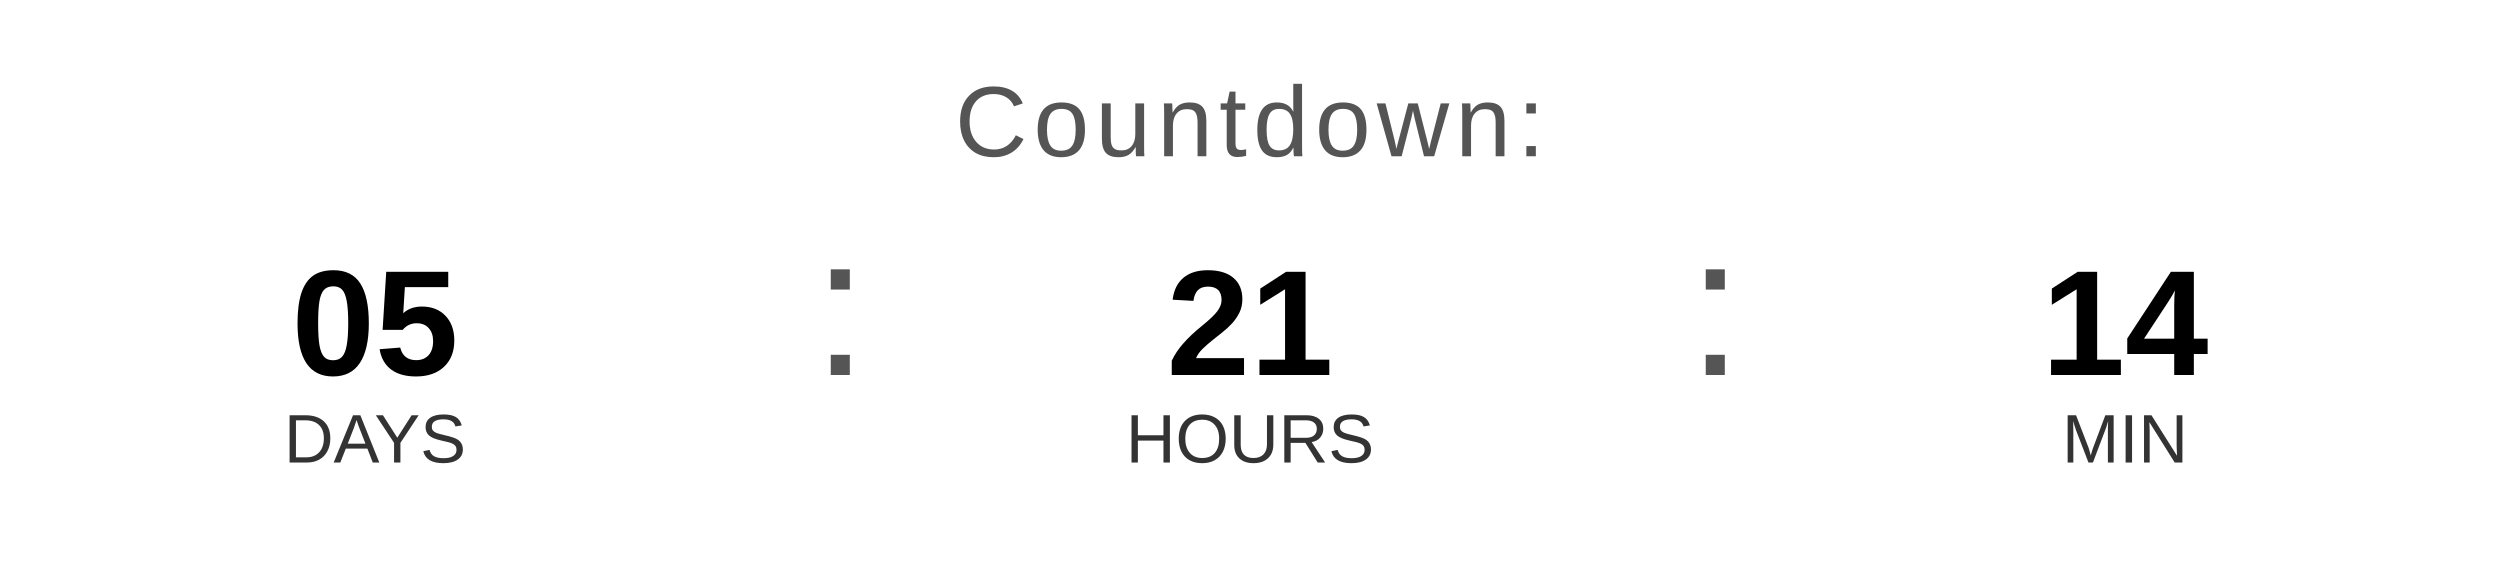
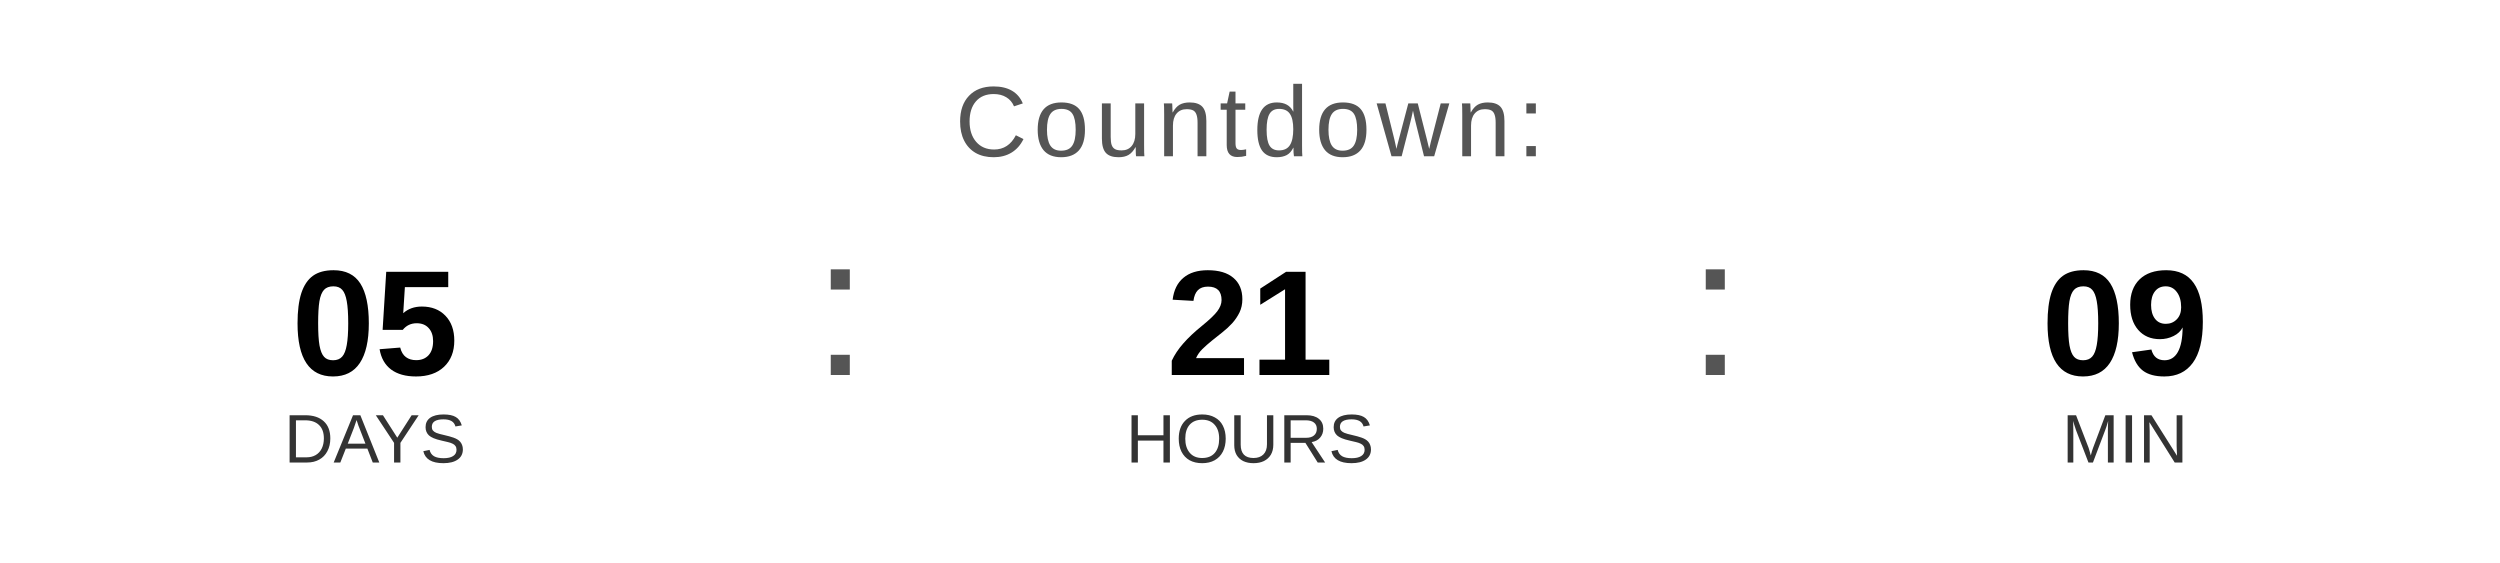
<svg xmlns="http://www.w3.org/2000/svg" width="400" height="90" viewBox="0 0 400 90">
  <text x="200" y="25" font-family="Arial, Helvetica, sans-serif" font-size="16" fill="#555555" text-anchor="middle" letter-spacing="1">
    Countdown:
  </text>
  <text x="60" y="60" font-family="Arial, Helvetica, sans-serif" font-size="24" font-weight="bold" fill="#000000" text-anchor="middle">05</text>
  <text x="60" y="74" font-family="Arial, Helvetica, sans-serif" font-size="11" fill="#333333" text-anchor="middle">DAYS</text>
  <text x="130" y="60" font-family="Arial, sans-serif" font-size="32" fill="#555555">:</text>
  <text x="200" y="60" font-family="Arial, Helvetica, sans-serif" font-size="24" font-weight="bold" fill="#000000" text-anchor="middle">21</text>
  <text x="200" y="74" font-family="Arial, Helvetica, sans-serif" font-size="11" fill="#333333" text-anchor="middle">HOURS</text>
  <text x="270" y="60" font-family="Arial, sans-serif" font-size="32" fill="#555555">:</text>
-   <text x="340" y="60" font-family="Arial, Helvetica, sans-serif" font-size="24" font-weight="bold" fill="#000000" text-anchor="middle">14</text>
+   <text x="340" y="60" font-family="Arial, Helvetica, sans-serif" font-size="24" font-weight="bold" fill="#000000" text-anchor="middle">09</text>
  <text x="340" y="74" font-family="Arial, Helvetica, sans-serif" font-size="11" fill="#333333" text-anchor="middle">MIN</text>
</svg>
